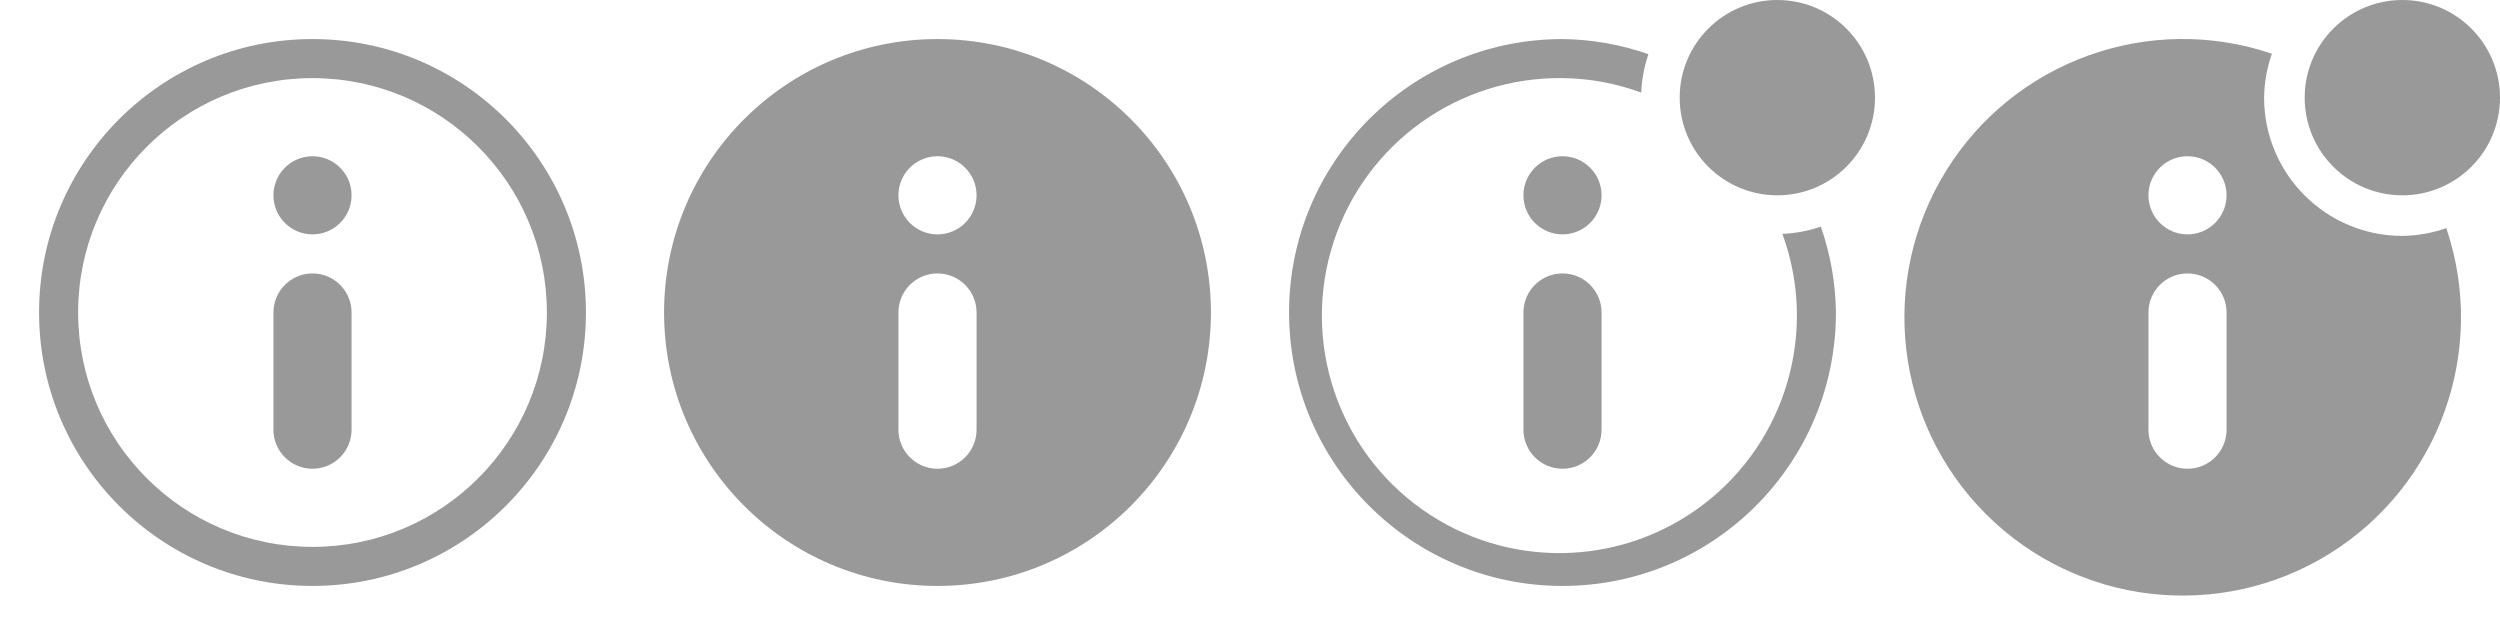
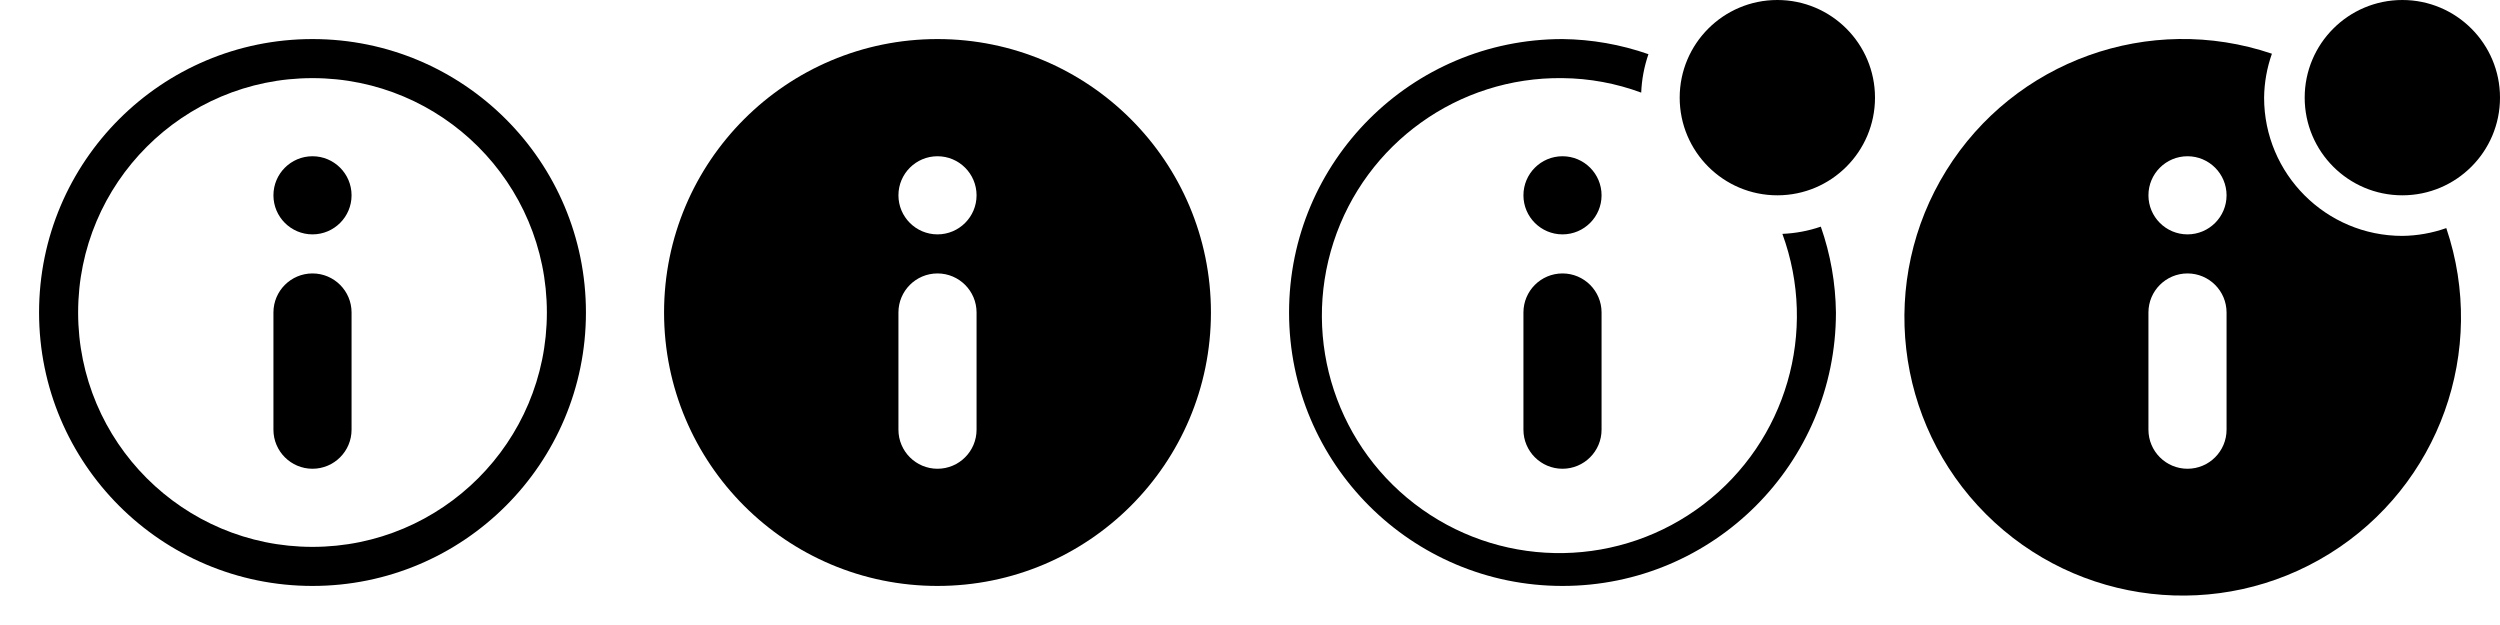
<svg xmlns="http://www.w3.org/2000/svg" width="64" height="16" viewBox="0 0 64 16">
  <defs>
    <style>
      path {
        fill-rule: evenodd;
-         fill: #999999;
      }
    </style>
  </defs>
  <view id="normal" viewBox="0 0 16 16" />
  <g>
    <path d="M128,193a7,7,0,1,1,7-7A7,7,0,0,1,128,193Zm0-13a6,6,0,1,0,6,6A6,6,0,0,0,128,180Zm0,10a1,1,0,0,1-1-1v-3a1,1,0,0,1,2,0v3A1,1,0,0,1,128,190Zm0-6a1,1,0,1,1,1-1A1,1,0,0,1,128,184Z" transform="translate(-120 -178)" />
  </g>
  <view id="hover" viewBox="16 0 16 16" />
  <g transform="translate(16)">
    <path d="M102,179a7,7,0,1,1-7,7A7,7,0,0,1,102,179Zm0,3a1,1,0,1,1-1,1A1,1,0,0,1,102,182Zm0,3a1,1,0,0,1,1,1v3a1,1,0,0,1-2,0v-3A1,1,0,0,1,102,185Z" transform="translate(-94 -178)" />
  </g>
  <view id="notice" viewBox="32 0 16 16" />
  <g transform="translate(32)">
    <path d="M133.5,202a2.5,2.5,0,1,1,2.5-2.5A2.5,2.5,0,0,1,133.5,202Zm-5.5,1a1,1,0,1,1,1-1A1,1,0,0,1,128,203Zm1,5a1,1,0,0,1-2,0v-3a1,1,0,0,1,2,0v3Zm-1-9a6.08,6.08,0,1,0,5.629,3.987,3.452,3.452,0,0,0,.984-0.185A6.9,6.9,0,0,1,135,205a7,7,0,1,1-7-7,6.9,6.9,0,0,1,2.2.387,3.452,3.452,0,0,0-.185.984A5.951,5.951,0,0,0,128,199Z" transform="translate(-120 -197)" />
  </g>
  <view id="notice-hover" viewBox="48 0 16 16" />
  <g transform="translate(48)">
    <path d="M107.5,202a2.5,2.5,0,1,1,2.5-2.5A2.5,2.5,0,0,1,107.5,202Zm0,1.039a3.5,3.5,0,0,0,1.125-.2,7.124,7.124,0,1,1-4.464-4.464,3.5,3.5,0,0,0-.2,1.125A3.54,3.54,0,0,0,107.5,203.039ZM102,201a1,1,0,1,0,1,1A1,1,0,0,0,102,201Zm1,4a1,1,0,0,0-2,0v3a1,1,0,0,0,2,0v-3Z" transform="translate(-94 -197)" />
  </g>
</svg>
